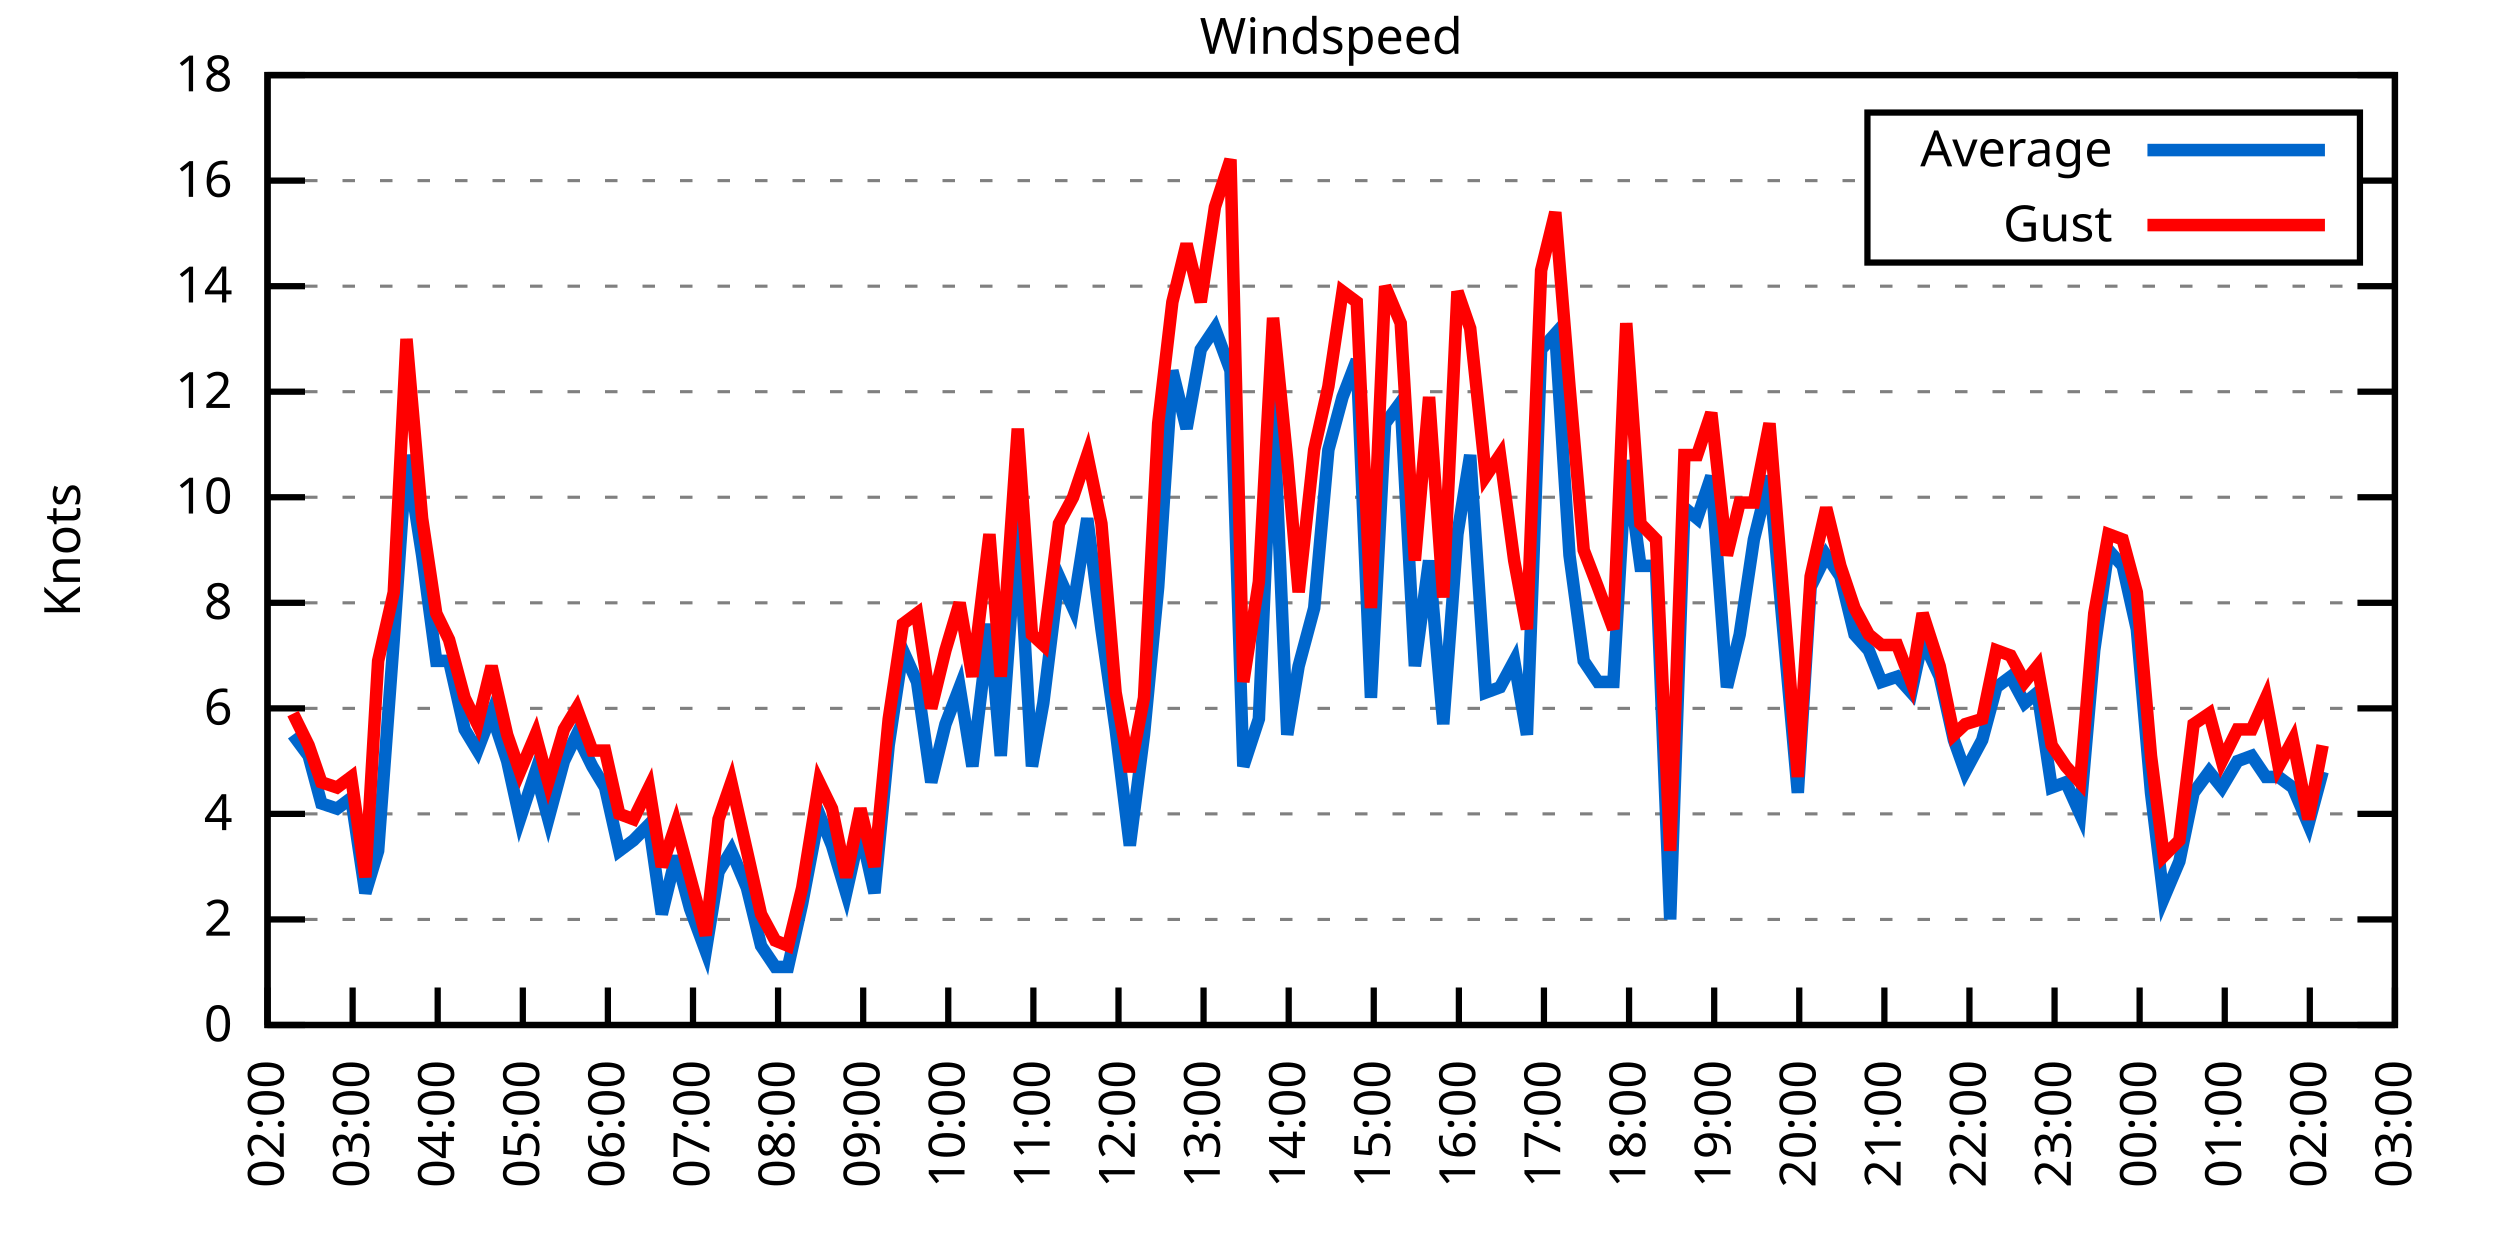
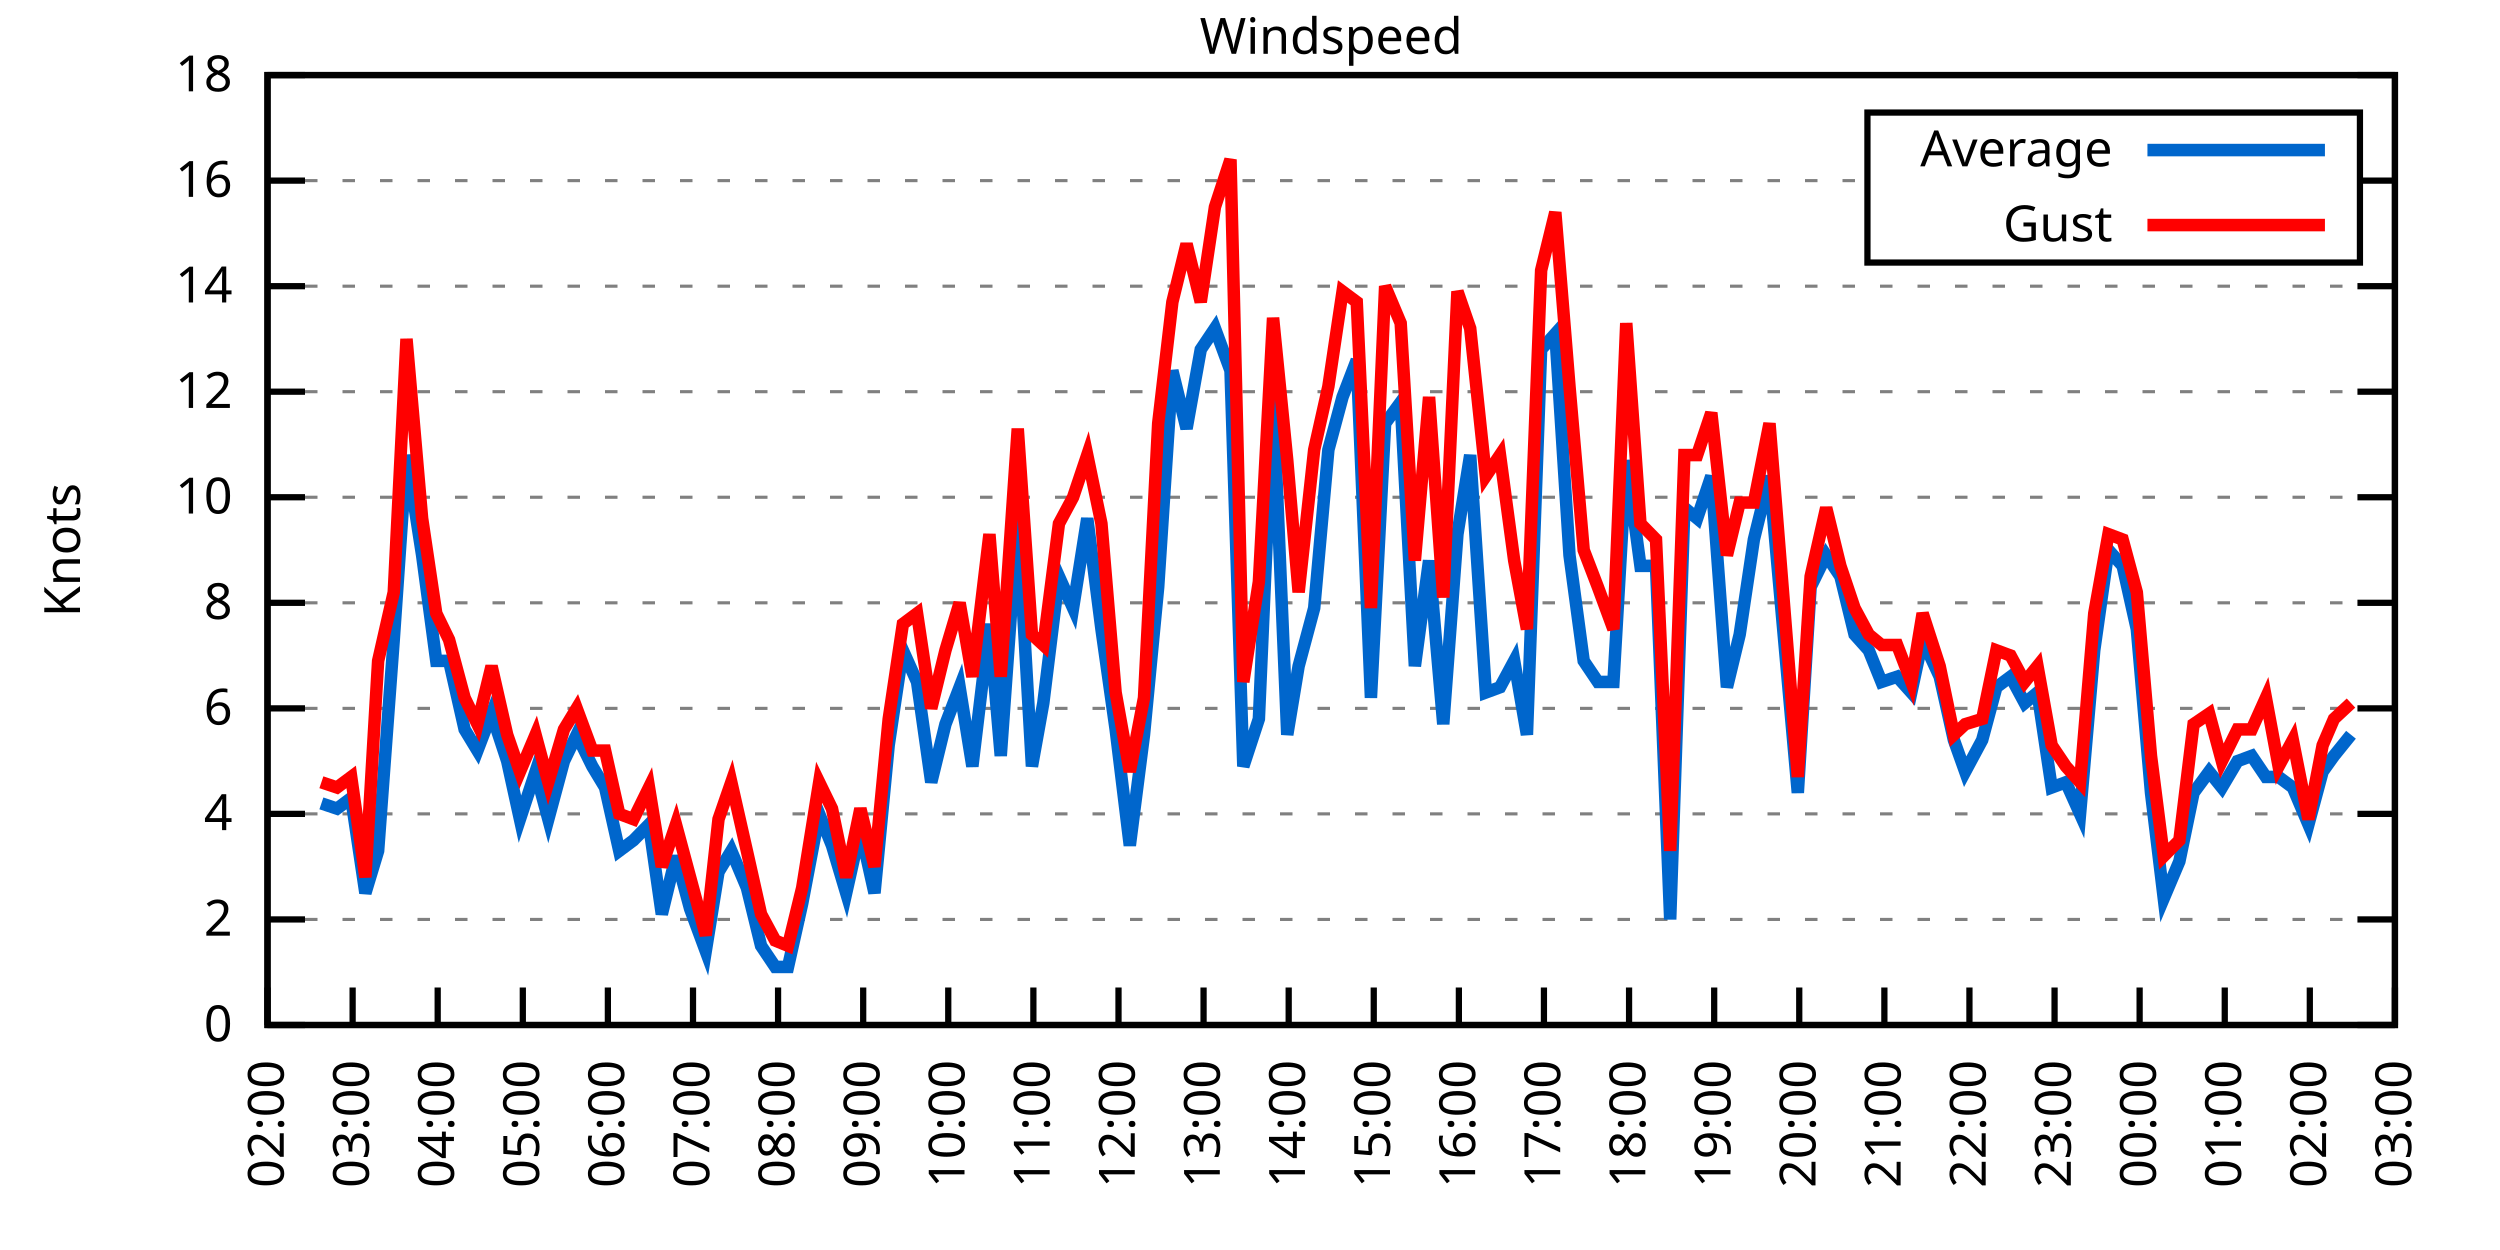
<svg xmlns="http://www.w3.org/2000/svg" xmlns:xlink="http://www.w3.org/1999/xlink" width="400" height="200" viewBox="0 0 400 200">
  <g id="gnuplot_canvas">
    <rect x="0" y="0" width="400" height="200" fill="none" />
    <defs>
      <circle id="gpDot" r="0.5" stroke-width="0.5" stroke="currentColor" />
      <path id="gpPt0" stroke-width="0.333" stroke="currentColor" d="M-1,0 h2 M0,-1 v2" />
      <path id="gpPt1" stroke-width="0.333" stroke="currentColor" d="M-1,-1 L1,1 M1,-1 L-1,1" />
      <path id="gpPt2" stroke-width="0.333" stroke="currentColor" d="M-1,0 L1,0 M0,-1 L0,1 M-1,-1 L1,1 M-1,1 L1,-1" />
      <rect id="gpPt3" stroke-width="0.333" stroke="currentColor" x="-1" y="-1" width="2" height="2" />
      <rect id="gpPt4" stroke-width="0.333" stroke="currentColor" fill="currentColor" x="-1" y="-1" width="2" height="2" />
      <circle id="gpPt5" stroke-width="0.333" stroke="currentColor" cx="0" cy="0" r="1" />
      <use xlink:href="#gpPt5" id="gpPt6" fill="currentColor" stroke="none" />
      <path id="gpPt7" stroke-width="0.333" stroke="currentColor" d="M0,-1.33 L-1.33,0.67 L1.33,0.67 z" />
      <use xlink:href="#gpPt7" id="gpPt8" fill="currentColor" stroke="none" />
      <use xlink:href="#gpPt7" id="gpPt9" stroke="currentColor" transform="rotate(180)" />
      <use xlink:href="#gpPt9" id="gpPt10" fill="currentColor" stroke="none" />
      <use xlink:href="#gpPt3" id="gpPt11" stroke="currentColor" transform="rotate(45)" />
      <use xlink:href="#gpPt11" id="gpPt12" fill="currentColor" stroke="none" />
      <path id="gpPt13" stroke-width="0.333" stroke="currentColor" d="M0,1.330 L1.265,0.411 L0.782,-1.067 L-0.782,-1.076 L-1.265,0.411 z" />
      <use xlink:href="#gpPt13" id="gpPt14" fill="currentColor" stroke="none" />
      <filter id="textbox" filterUnits="objectBoundingBox" x="0" y="0" height="1" width="1">
        <feFlood flood-color="white" flood-opacity="1" result="bgnd" />
        <feComposite in="SourceGraphic" in2="bgnd" operator="atop" />
      </filter>
      <filter id="greybox" filterUnits="objectBoundingBox" x="0" y="0" height="1" width="1">
        <feFlood flood-color="lightgrey" flood-opacity="1" result="grey" />
        <feComposite in="SourceGraphic" in2="grey" operator="atop" />
      </filter>
    </defs>
    <g fill="none" color="white" stroke="currentColor" stroke-width="1.00" stroke-linecap="butt" stroke-linejoin="miter">
</g>
    <g fill="none" color="black" stroke="currentColor" stroke-width="1.00" stroke-linecap="butt" stroke-linejoin="miter">
      <g stroke="none" shape-rendering="crispEdges">
        <polygon fill="rgb(255, 255, 255)" points="42.80,164.00 383.18,164.00 383.18,12.02 42.80,12.02 " />
      </g>
    </g>
    <g fill="none" color="black" stroke="currentColor" stroke-width="1.00" stroke-linecap="butt" stroke-linejoin="miter">
</g>
    <g fill="none" color="black" stroke="black" stroke-width="0.50" stroke-linecap="butt" stroke-linejoin="miter">
</g>
    <g fill="none" color="gray" stroke="currentColor" stroke-width="0.50" stroke-linecap="butt" stroke-linejoin="miter">
      <path stroke="gray" stroke-dasharray="2,4" class="gridline" d="M42.80,164.00 L383.19,164.00  " />
    </g>
    <g fill="none" color="gray" stroke="gray" stroke-width="1.00" stroke-linecap="butt" stroke-linejoin="miter">
</g>
    <g fill="none" color="black" stroke="currentColor" stroke-width="1.00" stroke-linecap="butt" stroke-linejoin="miter">
      <path stroke="black" d="M42.80,164.00 L48.80,164.00 M383.19,164.00 L377.19,164.00  " />
      <g transform="translate(37.20,166.60)" stroke="none" fill="black" font-family="Sans" font-size="8.00" text-anchor="end">
        <text>
          <tspan font-family="Sans"> 0</tspan>
        </text>
      </g>
    </g>
    <g fill="none" color="black" stroke="currentColor" stroke-width="1.00" stroke-linecap="butt" stroke-linejoin="miter">
</g>
    <g fill="none" color="black" stroke="black" stroke-width="0.50" stroke-linecap="butt" stroke-linejoin="miter">
</g>
    <g fill="none" color="gray" stroke="currentColor" stroke-width="0.50" stroke-linecap="butt" stroke-linejoin="miter">
      <path stroke="gray" stroke-dasharray="2,4" class="gridline" d="M42.80,147.11 L383.19,147.11  " />
    </g>
    <g fill="none" color="gray" stroke="gray" stroke-width="1.00" stroke-linecap="butt" stroke-linejoin="miter">
</g>
    <g fill="none" color="black" stroke="currentColor" stroke-width="1.00" stroke-linecap="butt" stroke-linejoin="miter">
      <path stroke="black" d="M42.80,147.11 L48.80,147.11 M383.19,147.11 L377.19,147.11  " />
      <g transform="translate(37.20,149.71)" stroke="none" fill="black" font-family="Sans" font-size="8.00" text-anchor="end">
        <text>
          <tspan font-family="Sans"> 2</tspan>
        </text>
      </g>
    </g>
    <g fill="none" color="black" stroke="currentColor" stroke-width="1.00" stroke-linecap="butt" stroke-linejoin="miter">
</g>
    <g fill="none" color="black" stroke="black" stroke-width="0.50" stroke-linecap="butt" stroke-linejoin="miter">
</g>
    <g fill="none" color="gray" stroke="currentColor" stroke-width="0.50" stroke-linecap="butt" stroke-linejoin="miter">
      <path stroke="gray" stroke-dasharray="2,4" class="gridline" d="M42.80,130.22 L383.19,130.22  " />
    </g>
    <g fill="none" color="gray" stroke="gray" stroke-width="1.00" stroke-linecap="butt" stroke-linejoin="miter">
</g>
    <g fill="none" color="black" stroke="currentColor" stroke-width="1.00" stroke-linecap="butt" stroke-linejoin="miter">
      <path stroke="black" d="M42.80,130.22 L48.80,130.22 M383.19,130.22 L377.19,130.22  " />
      <g transform="translate(37.20,132.82)" stroke="none" fill="black" font-family="Sans" font-size="8.00" text-anchor="end">
        <text>
          <tspan font-family="Sans"> 4</tspan>
        </text>
      </g>
    </g>
    <g fill="none" color="black" stroke="currentColor" stroke-width="1.00" stroke-linecap="butt" stroke-linejoin="miter">
</g>
    <g fill="none" color="black" stroke="black" stroke-width="0.50" stroke-linecap="butt" stroke-linejoin="miter">
</g>
    <g fill="none" color="gray" stroke="currentColor" stroke-width="0.50" stroke-linecap="butt" stroke-linejoin="miter">
      <path stroke="gray" stroke-dasharray="2,4" class="gridline" d="M42.80,113.34 L383.19,113.34  " />
    </g>
    <g fill="none" color="gray" stroke="gray" stroke-width="1.00" stroke-linecap="butt" stroke-linejoin="miter">
</g>
    <g fill="none" color="black" stroke="currentColor" stroke-width="1.00" stroke-linecap="butt" stroke-linejoin="miter">
      <path stroke="black" d="M42.80,113.34 L48.80,113.34 M383.19,113.34 L377.19,113.34  " />
      <g transform="translate(37.20,115.94)" stroke="none" fill="black" font-family="Sans" font-size="8.00" text-anchor="end">
        <text>
          <tspan font-family="Sans"> 6</tspan>
        </text>
      </g>
    </g>
    <g fill="none" color="black" stroke="currentColor" stroke-width="1.00" stroke-linecap="butt" stroke-linejoin="miter">
</g>
    <g fill="none" color="black" stroke="black" stroke-width="0.50" stroke-linecap="butt" stroke-linejoin="miter">
</g>
    <g fill="none" color="gray" stroke="currentColor" stroke-width="0.50" stroke-linecap="butt" stroke-linejoin="miter">
      <path stroke="gray" stroke-dasharray="2,4" class="gridline" d="M42.80,96.45 L383.19,96.45  " />
    </g>
    <g fill="none" color="gray" stroke="gray" stroke-width="1.00" stroke-linecap="butt" stroke-linejoin="miter">
</g>
    <g fill="none" color="black" stroke="currentColor" stroke-width="1.00" stroke-linecap="butt" stroke-linejoin="miter">
      <path stroke="black" d="M42.80,96.45 L48.80,96.45 M383.19,96.45 L377.19,96.45  " />
      <g transform="translate(37.20,99.05)" stroke="none" fill="black" font-family="Sans" font-size="8.00" text-anchor="end">
        <text>
          <tspan font-family="Sans"> 8</tspan>
        </text>
      </g>
    </g>
    <g fill="none" color="black" stroke="currentColor" stroke-width="1.00" stroke-linecap="butt" stroke-linejoin="miter">
</g>
    <g fill="none" color="black" stroke="black" stroke-width="0.50" stroke-linecap="butt" stroke-linejoin="miter">
</g>
    <g fill="none" color="gray" stroke="currentColor" stroke-width="0.50" stroke-linecap="butt" stroke-linejoin="miter">
      <path stroke="gray" stroke-dasharray="2,4" class="gridline" d="M42.80,79.56 L383.19,79.56  " />
    </g>
    <g fill="none" color="gray" stroke="gray" stroke-width="1.00" stroke-linecap="butt" stroke-linejoin="miter">
</g>
    <g fill="none" color="black" stroke="currentColor" stroke-width="1.00" stroke-linecap="butt" stroke-linejoin="miter">
      <path stroke="black" d="M42.80,79.56 L48.80,79.56 M383.19,79.56 L377.19,79.56  " />
      <g transform="translate(37.20,82.16)" stroke="none" fill="black" font-family="Sans" font-size="8.00" text-anchor="end">
        <text>
          <tspan font-family="Sans"> 10</tspan>
        </text>
      </g>
    </g>
    <g fill="none" color="black" stroke="currentColor" stroke-width="1.00" stroke-linecap="butt" stroke-linejoin="miter">
</g>
    <g fill="none" color="black" stroke="black" stroke-width="0.50" stroke-linecap="butt" stroke-linejoin="miter">
</g>
    <g fill="none" color="gray" stroke="currentColor" stroke-width="0.50" stroke-linecap="butt" stroke-linejoin="miter">
      <path stroke="gray" stroke-dasharray="2,4" class="gridline" d="M42.80,62.67 L383.19,62.67  " />
    </g>
    <g fill="none" color="gray" stroke="gray" stroke-width="1.00" stroke-linecap="butt" stroke-linejoin="miter">
</g>
    <g fill="none" color="black" stroke="currentColor" stroke-width="1.00" stroke-linecap="butt" stroke-linejoin="miter">
      <path stroke="black" d="M42.80,62.67 L48.80,62.67 M383.19,62.67 L377.19,62.67  " />
      <g transform="translate(37.20,65.27)" stroke="none" fill="black" font-family="Sans" font-size="8.00" text-anchor="end">
        <text>
          <tspan font-family="Sans"> 12</tspan>
        </text>
      </g>
    </g>
    <g fill="none" color="black" stroke="currentColor" stroke-width="1.00" stroke-linecap="butt" stroke-linejoin="miter">
</g>
    <g fill="none" color="black" stroke="black" stroke-width="0.50" stroke-linecap="butt" stroke-linejoin="miter">
</g>
    <g fill="none" color="gray" stroke="currentColor" stroke-width="0.50" stroke-linecap="butt" stroke-linejoin="miter">
      <path stroke="gray" stroke-dasharray="2,4" class="gridline" d="M42.80,45.79 L383.19,45.79  " />
    </g>
    <g fill="none" color="gray" stroke="gray" stroke-width="1.00" stroke-linecap="butt" stroke-linejoin="miter">
</g>
    <g fill="none" color="black" stroke="currentColor" stroke-width="1.00" stroke-linecap="butt" stroke-linejoin="miter">
      <path stroke="black" d="M42.80,45.79 L48.80,45.79 M383.19,45.79 L377.19,45.79  " />
      <g transform="translate(37.20,48.39)" stroke="none" fill="black" font-family="Sans" font-size="8.00" text-anchor="end">
        <text>
          <tspan font-family="Sans"> 14</tspan>
        </text>
      </g>
    </g>
    <g fill="none" color="black" stroke="currentColor" stroke-width="1.00" stroke-linecap="butt" stroke-linejoin="miter">
</g>
    <g fill="none" color="black" stroke="black" stroke-width="0.50" stroke-linecap="butt" stroke-linejoin="miter">
</g>
    <g fill="none" color="gray" stroke="currentColor" stroke-width="0.50" stroke-linecap="butt" stroke-linejoin="miter">
      <path stroke="gray" stroke-dasharray="2,4" class="gridline" d="M42.80,28.90 L298.79,28.90 M377.59,28.90 L383.19,28.90  " />
    </g>
    <g fill="none" color="gray" stroke="gray" stroke-width="1.00" stroke-linecap="butt" stroke-linejoin="miter">
</g>
    <g fill="none" color="black" stroke="currentColor" stroke-width="1.00" stroke-linecap="butt" stroke-linejoin="miter">
      <path stroke="black" d="M42.80,28.90 L48.80,28.90 M383.19,28.90 L377.19,28.90  " />
      <g transform="translate(37.20,31.50)" stroke="none" fill="black" font-family="Sans" font-size="8.00" text-anchor="end">
        <text>
          <tspan font-family="Sans"> 16</tspan>
        </text>
      </g>
    </g>
    <g fill="none" color="black" stroke="currentColor" stroke-width="1.00" stroke-linecap="butt" stroke-linejoin="miter">
</g>
    <g fill="none" color="black" stroke="black" stroke-width="0.50" stroke-linecap="butt" stroke-linejoin="miter">
</g>
    <g fill="none" color="gray" stroke="currentColor" stroke-width="0.50" stroke-linecap="butt" stroke-linejoin="miter">
      <path stroke="gray" stroke-dasharray="2,4" class="gridline" d="M42.80,12.01 L383.19,12.01  " />
    </g>
    <g fill="none" color="gray" stroke="gray" stroke-width="1.00" stroke-linecap="butt" stroke-linejoin="miter">
</g>
    <g fill="none" color="black" stroke="currentColor" stroke-width="1.00" stroke-linecap="butt" stroke-linejoin="miter">
      <path stroke="black" d="M42.80,12.01 L48.80,12.01 M383.19,12.01 L377.19,12.01  " />
      <g transform="translate(37.20,14.61)" stroke="none" fill="black" font-family="Sans" font-size="8.00" text-anchor="end">
        <text>
          <tspan font-family="Sans"> 18</tspan>
        </text>
      </g>
    </g>
    <g fill="none" color="black" stroke="currentColor" stroke-width="1.00" stroke-linecap="butt" stroke-linejoin="miter">
      <path stroke="black" d="M42.80,164.00 L42.80,158.00  " />
      <g transform="translate(45.40,169.60) rotate(270.00)" stroke="none" fill="black" font-family="Sans" font-size="8.00" text-anchor="end">
        <text>
          <tspan font-family="Sans">02:00</tspan>
        </text>
      </g>
    </g>
    <g fill="none" color="black" stroke="currentColor" stroke-width="1.00" stroke-linecap="butt" stroke-linejoin="miter">
      <path stroke="black" d="M56.42,164.00 L56.42,158.00  " />
      <g transform="translate(59.02,169.60) rotate(270.00)" stroke="none" fill="black" font-family="Sans" font-size="8.00" text-anchor="end">
        <text>
          <tspan font-family="Sans">03:00</tspan>
        </text>
      </g>
    </g>
    <g fill="none" color="black" stroke="currentColor" stroke-width="1.00" stroke-linecap="butt" stroke-linejoin="miter">
      <path stroke="black" d="M70.03,164.00 L70.03,158.00  " />
      <g transform="translate(72.63,169.60) rotate(270.00)" stroke="none" fill="black" font-family="Sans" font-size="8.00" text-anchor="end">
        <text>
          <tspan font-family="Sans">04:00</tspan>
        </text>
      </g>
    </g>
    <g fill="none" color="black" stroke="currentColor" stroke-width="1.00" stroke-linecap="butt" stroke-linejoin="miter">
      <path stroke="black" d="M83.65,164.00 L83.65,158.00  " />
      <g transform="translate(86.25,169.60) rotate(270.00)" stroke="none" fill="black" font-family="Sans" font-size="8.00" text-anchor="end">
        <text>
          <tspan font-family="Sans">05:00</tspan>
        </text>
      </g>
    </g>
    <g fill="none" color="black" stroke="currentColor" stroke-width="1.00" stroke-linecap="butt" stroke-linejoin="miter">
      <path stroke="black" d="M97.26,164.00 L97.26,158.00  " />
      <g transform="translate(99.86,169.60) rotate(270.00)" stroke="none" fill="black" font-family="Sans" font-size="8.00" text-anchor="end">
        <text>
          <tspan font-family="Sans">06:00</tspan>
        </text>
      </g>
    </g>
    <g fill="none" color="black" stroke="currentColor" stroke-width="1.00" stroke-linecap="butt" stroke-linejoin="miter">
      <path stroke="black" d="M110.88,164.00 L110.88,158.00  " />
      <g transform="translate(113.48,169.60) rotate(270.00)" stroke="none" fill="black" font-family="Sans" font-size="8.00" text-anchor="end">
        <text>
          <tspan font-family="Sans">07:00</tspan>
        </text>
      </g>
    </g>
    <g fill="none" color="black" stroke="currentColor" stroke-width="1.00" stroke-linecap="butt" stroke-linejoin="miter">
      <path stroke="black" d="M124.49,164.00 L124.49,158.00  " />
      <g transform="translate(127.09,169.60) rotate(270.00)" stroke="none" fill="black" font-family="Sans" font-size="8.00" text-anchor="end">
        <text>
          <tspan font-family="Sans">08:00</tspan>
        </text>
      </g>
    </g>
    <g fill="none" color="black" stroke="currentColor" stroke-width="1.00" stroke-linecap="butt" stroke-linejoin="miter">
      <path stroke="black" d="M138.11,164.00 L138.11,158.00  " />
      <g transform="translate(140.71,169.60) rotate(270.00)" stroke="none" fill="black" font-family="Sans" font-size="8.00" text-anchor="end">
        <text>
          <tspan font-family="Sans">09:00</tspan>
        </text>
      </g>
    </g>
    <g fill="none" color="black" stroke="currentColor" stroke-width="1.00" stroke-linecap="butt" stroke-linejoin="miter">
      <path stroke="black" d="M151.72,164.00 L151.72,158.00  " />
      <g transform="translate(154.32,169.60) rotate(270.00)" stroke="none" fill="black" font-family="Sans" font-size="8.00" text-anchor="end">
        <text>
          <tspan font-family="Sans">10:00</tspan>
        </text>
      </g>
    </g>
    <g fill="none" color="black" stroke="currentColor" stroke-width="1.00" stroke-linecap="butt" stroke-linejoin="miter">
      <path stroke="black" d="M165.34,164.00 L165.34,158.00  " />
      <g transform="translate(167.94,169.60) rotate(270.00)" stroke="none" fill="black" font-family="Sans" font-size="8.00" text-anchor="end">
        <text>
          <tspan font-family="Sans">11:00</tspan>
        </text>
      </g>
    </g>
    <g fill="none" color="black" stroke="currentColor" stroke-width="1.00" stroke-linecap="butt" stroke-linejoin="miter">
      <path stroke="black" d="M178.96,164.00 L178.96,158.00  " />
      <g transform="translate(181.56,169.60) rotate(270.00)" stroke="none" fill="black" font-family="Sans" font-size="8.00" text-anchor="end">
        <text>
          <tspan font-family="Sans">12:00</tspan>
        </text>
      </g>
    </g>
    <g fill="none" color="black" stroke="currentColor" stroke-width="1.00" stroke-linecap="butt" stroke-linejoin="miter">
      <path stroke="black" d="M192.57,164.00 L192.57,158.00  " />
      <g transform="translate(195.17,169.60) rotate(270.00)" stroke="none" fill="black" font-family="Sans" font-size="8.00" text-anchor="end">
        <text>
          <tspan font-family="Sans">13:00</tspan>
        </text>
      </g>
    </g>
    <g fill="none" color="black" stroke="currentColor" stroke-width="1.00" stroke-linecap="butt" stroke-linejoin="miter">
      <path stroke="black" d="M206.19,164.00 L206.19,158.00  " />
      <g transform="translate(208.79,169.60) rotate(270.00)" stroke="none" fill="black" font-family="Sans" font-size="8.00" text-anchor="end">
        <text>
          <tspan font-family="Sans">14:00</tspan>
        </text>
      </g>
    </g>
    <g fill="none" color="black" stroke="currentColor" stroke-width="1.00" stroke-linecap="butt" stroke-linejoin="miter">
      <path stroke="black" d="M219.80,164.00 L219.80,158.00  " />
      <g transform="translate(222.40,169.60) rotate(270.00)" stroke="none" fill="black" font-family="Sans" font-size="8.00" text-anchor="end">
        <text>
          <tspan font-family="Sans">15:00</tspan>
        </text>
      </g>
    </g>
    <g fill="none" color="black" stroke="currentColor" stroke-width="1.00" stroke-linecap="butt" stroke-linejoin="miter">
      <path stroke="black" d="M233.42,164.00 L233.42,158.00  " />
      <g transform="translate(236.02,169.60) rotate(270.00)" stroke="none" fill="black" font-family="Sans" font-size="8.00" text-anchor="end">
        <text>
          <tspan font-family="Sans">16:00</tspan>
        </text>
      </g>
    </g>
    <g fill="none" color="black" stroke="currentColor" stroke-width="1.00" stroke-linecap="butt" stroke-linejoin="miter">
      <path stroke="black" d="M247.03,164.00 L247.03,158.00  " />
      <g transform="translate(249.63,169.60) rotate(270.00)" stroke="none" fill="black" font-family="Sans" font-size="8.00" text-anchor="end">
        <text>
          <tspan font-family="Sans">17:00</tspan>
        </text>
      </g>
    </g>
    <g fill="none" color="black" stroke="currentColor" stroke-width="1.00" stroke-linecap="butt" stroke-linejoin="miter">
      <path stroke="black" d="M260.65,164.00 L260.65,158.00  " />
      <g transform="translate(263.25,169.60) rotate(270.00)" stroke="none" fill="black" font-family="Sans" font-size="8.00" text-anchor="end">
        <text>
          <tspan font-family="Sans">18:00</tspan>
        </text>
      </g>
    </g>
    <g fill="none" color="black" stroke="currentColor" stroke-width="1.00" stroke-linecap="butt" stroke-linejoin="miter">
      <path stroke="black" d="M274.27,164.00 L274.27,158.00  " />
      <g transform="translate(276.87,169.60) rotate(270.00)" stroke="none" fill="black" font-family="Sans" font-size="8.00" text-anchor="end">
        <text>
          <tspan font-family="Sans">19:00</tspan>
        </text>
      </g>
    </g>
    <g fill="none" color="black" stroke="currentColor" stroke-width="1.00" stroke-linecap="butt" stroke-linejoin="miter">
      <path stroke="black" d="M287.88,164.00 L287.88,158.00  " />
      <g transform="translate(290.48,169.60) rotate(270.00)" stroke="none" fill="black" font-family="Sans" font-size="8.00" text-anchor="end">
        <text>
          <tspan font-family="Sans">20:00</tspan>
        </text>
      </g>
    </g>
    <g fill="none" color="black" stroke="currentColor" stroke-width="1.00" stroke-linecap="butt" stroke-linejoin="miter">
      <path stroke="black" d="M301.50,164.00 L301.50,158.00  " />
      <g transform="translate(304.10,169.60) rotate(270.00)" stroke="none" fill="black" font-family="Sans" font-size="8.00" text-anchor="end">
        <text>
          <tspan font-family="Sans">21:00</tspan>
        </text>
      </g>
    </g>
    <g fill="none" color="black" stroke="currentColor" stroke-width="1.00" stroke-linecap="butt" stroke-linejoin="miter">
      <path stroke="black" d="M315.11,164.00 L315.11,158.00  " />
      <g transform="translate(317.71,169.60) rotate(270.00)" stroke="none" fill="black" font-family="Sans" font-size="8.00" text-anchor="end">
        <text>
          <tspan font-family="Sans">22:00</tspan>
        </text>
      </g>
    </g>
    <g fill="none" color="black" stroke="currentColor" stroke-width="1.00" stroke-linecap="butt" stroke-linejoin="miter">
      <path stroke="black" d="M328.73,164.00 L328.73,158.00  " />
      <g transform="translate(331.33,169.60) rotate(270.00)" stroke="none" fill="black" font-family="Sans" font-size="8.00" text-anchor="end">
        <text>
          <tspan font-family="Sans">23:00</tspan>
        </text>
      </g>
    </g>
    <g fill="none" color="black" stroke="currentColor" stroke-width="1.00" stroke-linecap="butt" stroke-linejoin="miter">
      <path stroke="black" d="M342.34,164.00 L342.34,158.00  " />
      <g transform="translate(344.94,169.60) rotate(270.00)" stroke="none" fill="black" font-family="Sans" font-size="8.00" text-anchor="end">
        <text>
          <tspan font-family="Sans">00:00</tspan>
        </text>
      </g>
    </g>
    <g fill="none" color="black" stroke="currentColor" stroke-width="1.00" stroke-linecap="butt" stroke-linejoin="miter">
      <path stroke="black" d="M355.96,164.00 L355.96,158.00  " />
      <g transform="translate(358.56,169.60) rotate(270.00)" stroke="none" fill="black" font-family="Sans" font-size="8.00" text-anchor="end">
        <text>
          <tspan font-family="Sans">01:00</tspan>
        </text>
      </g>
    </g>
    <g fill="none" color="black" stroke="currentColor" stroke-width="1.00" stroke-linecap="butt" stroke-linejoin="miter">
      <path stroke="black" d="M369.57,164.00 L369.57,158.00  " />
      <g transform="translate(372.17,169.60) rotate(270.00)" stroke="none" fill="black" font-family="Sans" font-size="8.00" text-anchor="end">
        <text>
          <tspan font-family="Sans">02:00</tspan>
        </text>
      </g>
    </g>
    <g fill="none" color="black" stroke="currentColor" stroke-width="1.00" stroke-linecap="butt" stroke-linejoin="miter">
      <path stroke="black" d="M383.19,164.00 L383.19,158.00  " />
      <g transform="translate(385.79,169.60) rotate(270.00)" stroke="none" fill="black" font-family="Sans" font-size="8.00" text-anchor="end">
        <text>
          <tspan font-family="Sans">03:00</tspan>
        </text>
      </g>
    </g>
    <g fill="none" color="black" stroke="currentColor" stroke-width="1.00" stroke-linecap="butt" stroke-linejoin="miter">
</g>
    <g fill="none" color="black" stroke="currentColor" stroke-width="1.00" stroke-linecap="butt" stroke-linejoin="miter">
      <path stroke="black" d="M42.80,12.01 L42.80,164.00 L383.19,164.00 L383.19,12.01 L42.80,12.01 Z  " />
    </g>
    <g fill="none" color="black" stroke="currentColor" stroke-width="1.00" stroke-linecap="butt" stroke-linejoin="miter">
</g>
    <g fill="none" color="black" stroke="currentColor" stroke-width="1.00" stroke-linecap="butt" stroke-linejoin="miter">
      <path stroke="black" d="M298.79,42.01 L298.79,18.01 L377.59,18.01 L377.59,42.01 L298.79,42.01 Z  " />
    </g>
    <g id="Windspeed_plot_1">
      <g fill="none" color="white" stroke="black" stroke-width="2.00" stroke-linecap="butt" stroke-linejoin="miter">
</g>
      <g fill="none" color="black" stroke="currentColor" stroke-width="2.00" stroke-linecap="butt" stroke-linejoin="miter">
        <g transform="translate(337.99,26.61)" stroke="none" fill="black" font-family="Sans" font-size="8.00" text-anchor="end">
          <text>
            <tspan font-family="Sans">Average</tspan>
          </text>
        </g>
      </g>
      <g fill="none" color="black" stroke="currentColor" stroke-width="2.00" stroke-linecap="butt" stroke-linejoin="miter">
-         <path stroke="rgb(  0, 102, 204)" d="M343.59,24.01 L371.99,24.01 M46.88,117.56 L49.38,120.94 L51.42,128.54 L53.92,129.38 L56.19,127.69 L58.46,142.89   L60.50,136.14 L63.00,102.36 L65.04,72.81 L67.54,88.85 L69.80,105.74 L71.85,105.74 L74.34,116.71 L76.39,120.09   L78.65,114.18 L81.15,121.78 L83.19,131.07 L85.69,123.47 L87.73,131.07 L90.23,121.78 L92.27,117.56 L94.77,122.62   L96.81,126.00 L99.08,136.14 L101.35,134.45 L103.84,131.91 L105.89,146.27 L108.15,136.98 L110.42,145.42 L112.92,152.18   L114.96,139.51 L117.01,136.14 L119.50,142.05 L121.77,151.33 L124.04,154.71 L126.08,154.71 L128.35,144.58 L131.07,130.22   L133.12,135.29 L135.39,142.89 L137.66,132.76 L139.92,142.89 L142.19,119.25 L144.46,104.05 L146.73,109.11 L149.00,125.16   L151.27,115.87 L153.54,109.96 L155.58,122.62 L158.31,99.83 L160.12,120.94 L162.84,82.94 L165.11,122.62 L166.93,112.49   L169.43,92.23 L171.69,97.29 L173.96,82.94 L176.23,100.67 L178.50,116.71 L180.77,135.29 L183.04,117.56 L185.31,93.92   L187.58,59.30 L189.85,68.58 L192.12,55.92 L194.39,52.54 L196.88,59.30 L198.93,122.62 L201.42,115.03 L203.69,63.52   L205.96,117.56 L207.78,106.58 L210.27,97.29 L212.54,71.96 L214.81,63.52 L217.08,57.61 L219.35,111.65 L221.62,67.74   L224.11,64.36 L226.38,106.58 L228.65,89.69 L230.92,115.87 L233.19,85.47 L235.23,72.81 L237.73,110.80 L240.00,109.96   L242.27,105.74 L244.31,117.56 L246.58,55.92 L248.85,53.39 L251.12,88.85 L253.39,105.74 L255.66,109.11 L258.15,109.11   L260.20,73.65 L262.47,90.54 L264.96,90.54 L267.23,147.11 L269.50,81.25 L271.54,82.94 L273.81,76.18 L276.31,109.96   L278.35,101.52 L280.62,86.32 L283.12,76.18 L287.65,126.85 L289.70,93.92 L292.19,88.85 L294.46,92.23 L296.73,101.52   L299.00,104.05 L301.04,109.11 L303.54,108.27 L305.81,110.80 L307.62,102.36 L310.35,108.27 L312.62,118.40 L314.43,123.47   L317.15,118.40 L319.42,109.96 L321.69,108.27 L323.96,112.49 L326.00,110.80 L328.27,126.00 L330.54,125.16 L332.81,130.22   L335.08,104.05 L337.35,88.00 L339.62,90.54 L341.89,100.67 L344.16,126.85 L346.20,143.73 L348.70,137.82 L350.97,126.85   L353.46,123.47 L355.50,126.00 L358.00,121.78 L360.27,120.94 L362.54,124.31 L364.58,124.31 L366.85,126.00 L369.35,131.91   L371.62,123.47  " />
+         <path stroke="rgb(  0, 102, 204)" d="M343.59,24.01 L371.99,24.01 M51.42,128.54 L53.92,129.38 L56.19,127.69 L58.46,142.89 L60.50,136.14 L63.00,102.36   L65.04,72.81 L67.54,88.85 L69.80,105.74 L71.85,105.74 L74.34,116.71 L76.39,120.09 L78.65,114.18 L81.15,121.78   L83.19,131.07 L85.69,123.47 L87.73,131.07 L90.23,121.78 L92.27,117.56 L94.77,122.62 L96.81,126.00 L99.08,136.14   L101.35,134.45 L103.84,131.91 L105.89,146.27 L108.15,136.98 L110.42,145.42 L112.92,152.18 L114.96,139.51 L117.01,136.14   L119.50,142.05 L121.77,151.33 L124.04,154.71 L126.08,154.71 L128.35,144.58 L131.07,130.22 L133.12,135.29 L135.39,142.89   L137.66,132.76 L139.92,142.89 L142.19,119.25 L144.46,104.05 L146.73,109.11 L149.00,125.16 L151.27,115.87 L153.54,109.96   L155.58,122.62 L158.31,99.83 L160.12,120.94 L162.84,82.94 L165.11,122.62 L166.93,112.49 L169.43,92.23 L171.69,97.29   L173.96,82.94 L176.23,100.67 L178.50,116.71 L180.77,135.29 L183.04,117.56 L185.31,93.92 L187.58,59.30 L189.85,68.58   L192.12,55.92 L194.39,52.54 L196.88,59.30 L198.93,122.62 L201.42,115.03 L203.69,63.52 L205.96,117.56 L207.78,106.58   L210.27,97.29 L212.54,71.96 L214.81,63.52 L217.08,57.61 L219.35,111.65 L221.62,67.74 L224.11,64.36 L226.38,106.58   L228.65,89.69 L230.92,115.87 L233.19,85.47 L235.23,72.81 L237.73,110.80 L240.00,109.96 L242.27,105.74 L244.31,117.56   L246.58,55.92 L248.85,53.39 L251.12,88.85 L253.39,105.74 L255.66,109.11 L258.15,109.11 L260.20,73.65 L262.47,90.54   L264.96,90.54 L267.23,147.11 L269.50,81.25 L271.54,82.94 L273.81,76.18 L276.31,109.96 L278.35,101.52 L280.62,86.32   L283.12,76.18 L287.65,126.85 L289.70,93.92 L292.19,88.85 L294.46,92.23 L296.73,101.52 L299.00,104.05 L301.04,109.11   L303.54,108.27 L305.81,110.80 L307.62,102.36 L310.35,108.27 L312.62,118.40 L314.43,123.47 L317.15,118.40 L319.42,109.96   L321.69,108.27 L323.96,112.49 L326.00,110.80 L328.27,126.00 L330.54,125.16 L332.81,130.22 L335.08,104.05 L337.35,88.00   L339.62,90.54 L341.89,100.67 L344.16,126.85 L346.20,143.73 L348.70,137.82 L350.97,126.85 L353.46,123.47 L355.50,126.00   L358.00,121.78 L360.27,120.94 L362.54,124.31 L364.58,124.31 L366.85,126.00 L369.35,131.91 L371.62,123.47 L373.43,120.94   L376.16,117.56  " />
      </g>
    </g>
    <g id="Windspeed_plot_2">
      <g fill="none" color="black" stroke="currentColor" stroke-width="2.00" stroke-linecap="butt" stroke-linejoin="miter">
        <g transform="translate(337.99,38.61)" stroke="none" fill="black" font-family="Sans" font-size="8.00" text-anchor="end">
          <text>
            <tspan font-family="Sans">Gust</tspan>
          </text>
        </g>
      </g>
      <g fill="none" color="black" stroke="currentColor" stroke-width="2.00" stroke-linecap="butt" stroke-linejoin="miter">
-         <path stroke="rgb(255,   0,   0)" d="M343.59,36.01 L371.99,36.01 M46.88,114.18 L49.38,119.25 L51.42,125.16 L53.92,126.00 L56.19,124.31 L58.46,140.36   L60.50,105.74 L63.00,94.76 L65.04,54.23 L67.54,82.94 L69.80,98.14 L71.85,102.36 L74.34,111.65 L76.39,115.87   L78.65,106.58 L81.15,117.56 L83.19,123.47 L85.69,117.56 L87.73,125.16 L90.23,116.71 L92.27,113.34 L94.77,120.09   L96.81,120.09 L99.08,130.22 L101.35,131.07 L103.84,126.00 L105.89,138.67 L108.15,131.91 L110.42,140.36 L112.92,149.65   L114.96,131.07 L117.01,125.16 L119.50,136.14 L121.77,146.27 L124.04,150.49 L126.08,151.33 L128.35,142.05 L131.07,125.16   L133.12,129.38 L135.39,140.36 L137.66,129.38 L139.92,138.67 L142.19,115.03 L144.46,99.83 L146.73,98.14 L149.00,113.34   L151.27,104.05 L153.54,96.45 L155.58,108.27 L158.31,85.47 L160.12,108.27 L162.84,68.58 L165.11,101.52 L166.93,103.20   L169.43,83.78 L171.69,79.56 L173.96,72.81 L176.23,83.78 L178.50,110.80 L180.77,123.47 L183.04,111.65 L185.31,67.74   L187.58,48.32 L189.85,39.03 L192.12,48.32 L194.39,33.12 L196.88,25.52 L198.93,109.11 L201.42,93.07 L203.69,50.85   L205.96,73.65 L207.78,94.76 L210.27,71.96 L212.54,61.83 L214.81,46.63 L217.08,48.32 L219.35,97.29 L221.62,45.79   L224.11,51.70 L226.38,89.69 L228.65,63.52 L230.92,95.60 L233.19,46.63 L235.23,52.54 L237.73,76.18 L240.00,72.81   L242.27,89.69 L244.31,100.67 L246.58,43.25 L248.85,33.96 L251.12,61.83 L253.39,88.00 L255.66,93.92 L258.15,100.67   L260.20,51.70 L262.47,83.78 L264.96,86.32 L267.23,136.14 L269.50,72.81 L271.54,72.81 L273.81,66.05 L276.31,88.85   L278.35,80.41 L280.62,80.41 L283.12,67.74 L287.65,124.31 L289.70,92.23 L292.19,81.25 L294.46,90.54 L296.73,97.29   L299.00,101.52 L301.04,103.20 L303.54,103.20 L305.81,109.11 L307.62,98.14 L310.35,106.58 L312.62,117.56 L314.43,115.87   L317.15,115.03 L319.42,104.05 L321.69,104.89 L323.96,109.11 L326.00,106.58 L328.27,119.25 L330.54,122.62 L332.81,125.16   L335.08,98.14 L337.35,85.47 L339.62,86.32 L341.89,94.76 L344.16,120.94 L346.20,136.98 L348.70,134.45 L350.97,115.87   L353.46,114.18 L355.50,121.78 L358.00,116.71 L360.27,116.71 L362.54,111.65 L364.58,122.62 L366.85,118.40 L369.35,131.07   L371.62,119.25  " />
+         <path stroke="rgb(255,   0,   0)" d="M343.59,36.01 L371.99,36.01 M51.42,125.16 L53.92,126.00 L56.19,124.31 L58.46,140.36 L60.50,105.74 L63.00,94.76   L65.04,54.23 L67.54,82.94 L69.80,98.14 L71.85,102.36 L74.34,111.65 L76.39,115.87 L78.65,106.58 L81.15,117.56   L83.19,123.47 L85.69,117.56 L87.73,125.16 L90.23,116.71 L92.27,113.34 L94.77,120.09 L96.81,120.09 L99.08,130.22   L101.35,131.07 L103.84,126.00 L105.89,138.67 L108.15,131.91 L110.42,140.36 L112.92,149.65 L114.96,131.07 L117.01,125.16   L119.50,136.14 L121.77,146.27 L124.04,150.49 L126.08,151.33 L128.35,142.05 L131.07,125.16 L133.12,129.38 L135.39,140.36   L137.66,129.38 L139.92,138.67 L142.19,115.03 L144.46,99.83 L146.73,98.14 L149.00,113.34 L151.27,104.05 L153.54,96.45   L155.58,108.27 L158.31,85.47 L160.12,108.27 L162.84,68.58 L165.11,101.52 L166.93,103.20 L169.43,83.78 L171.69,79.56   L173.96,72.81 L176.23,83.78 L178.50,110.80 L180.77,123.47 L183.04,111.65 L185.31,67.74 L187.58,48.32 L189.85,39.03   L192.12,48.32 L194.39,33.12 L196.88,25.52 L198.93,109.11 L201.42,93.07 L203.69,50.85 L205.96,73.65 L207.78,94.76   L210.27,71.96 L212.54,61.83 L214.81,46.63 L217.08,48.32 L219.35,97.29 L221.62,45.79 L224.11,51.70 L226.38,89.69   L228.65,63.52 L230.92,95.60 L233.19,46.63 L235.23,52.54 L237.73,76.18 L240.00,72.81 L242.27,89.69 L244.31,100.67   L246.58,43.25 L248.85,33.96 L251.12,61.83 L253.39,88.00 L255.66,93.92 L258.15,100.67 L260.20,51.70 L262.47,83.78   L264.96,86.32 L267.23,136.14 L269.50,72.81 L271.54,72.81 L273.81,66.05 L276.31,88.85 L278.35,80.41 L280.62,80.41   L283.12,67.74 L287.65,124.31 L289.70,92.23 L292.19,81.25 L294.46,90.54 L296.73,97.29 L299.00,101.52 L301.04,103.20   L303.54,103.20 L305.81,109.11 L307.62,98.14 L310.35,106.58 L312.62,117.56 L314.43,115.87 L317.15,115.03 L319.42,104.05   L321.69,104.89 L323.96,109.11 L326.00,106.58 L328.27,119.25 L330.54,122.62 L332.81,125.16 L335.08,98.14 L337.35,85.47   L339.62,86.32 L341.89,94.76 L344.16,120.94 L346.20,136.98 L348.70,134.45 L350.97,115.87 L353.46,114.18 L355.50,121.78   L358.00,116.71 L360.27,116.71 L362.54,111.65 L364.58,122.62 L366.85,118.40 L369.35,131.07 L371.62,119.25 L373.43,115.03   L376.16,112.49  " />
      </g>
    </g>
    <g fill="none" color="black" stroke="currentColor" stroke-width="2.00" stroke-linecap="butt" stroke-linejoin="miter">
</g>
    <g fill="none" color="black" stroke="black" stroke-width="1.00" stroke-linecap="butt" stroke-linejoin="miter">
</g>
    <g fill="none" color="black" stroke="currentColor" stroke-width="1.00" stroke-linecap="butt" stroke-linejoin="miter">
      <path stroke="black" d="M42.80,12.01 L42.80,164.00 L383.19,164.00 L383.19,12.01 L42.80,12.01 Z  " />
      <g transform="translate(12.80,88.01) rotate(270.00)" stroke="none" fill="black" font-family="Sans" font-size="8.00" text-anchor="middle">
        <text>
          <tspan font-family="Sans">Knots</tspan>
        </text>
      </g>
    </g>
    <g fill="none" color="black" stroke="currentColor" stroke-width="1.00" stroke-linecap="butt" stroke-linejoin="miter">
</g>
    <g fill="none" color="black" stroke="currentColor" stroke-width="1.00" stroke-linecap="butt" stroke-linejoin="miter">
      <g transform="translate(212.99,8.61)" stroke="none" fill="black" font-family="Sans" font-size="8.00" text-anchor="middle">
        <text>
          <tspan font-family="Sans">Windspeed</tspan>
        </text>
      </g>
    </g>
    <g fill="none" color="black" stroke="currentColor" stroke-width="1.00" stroke-linecap="butt" stroke-linejoin="miter">
</g>
  </g>
</svg>
